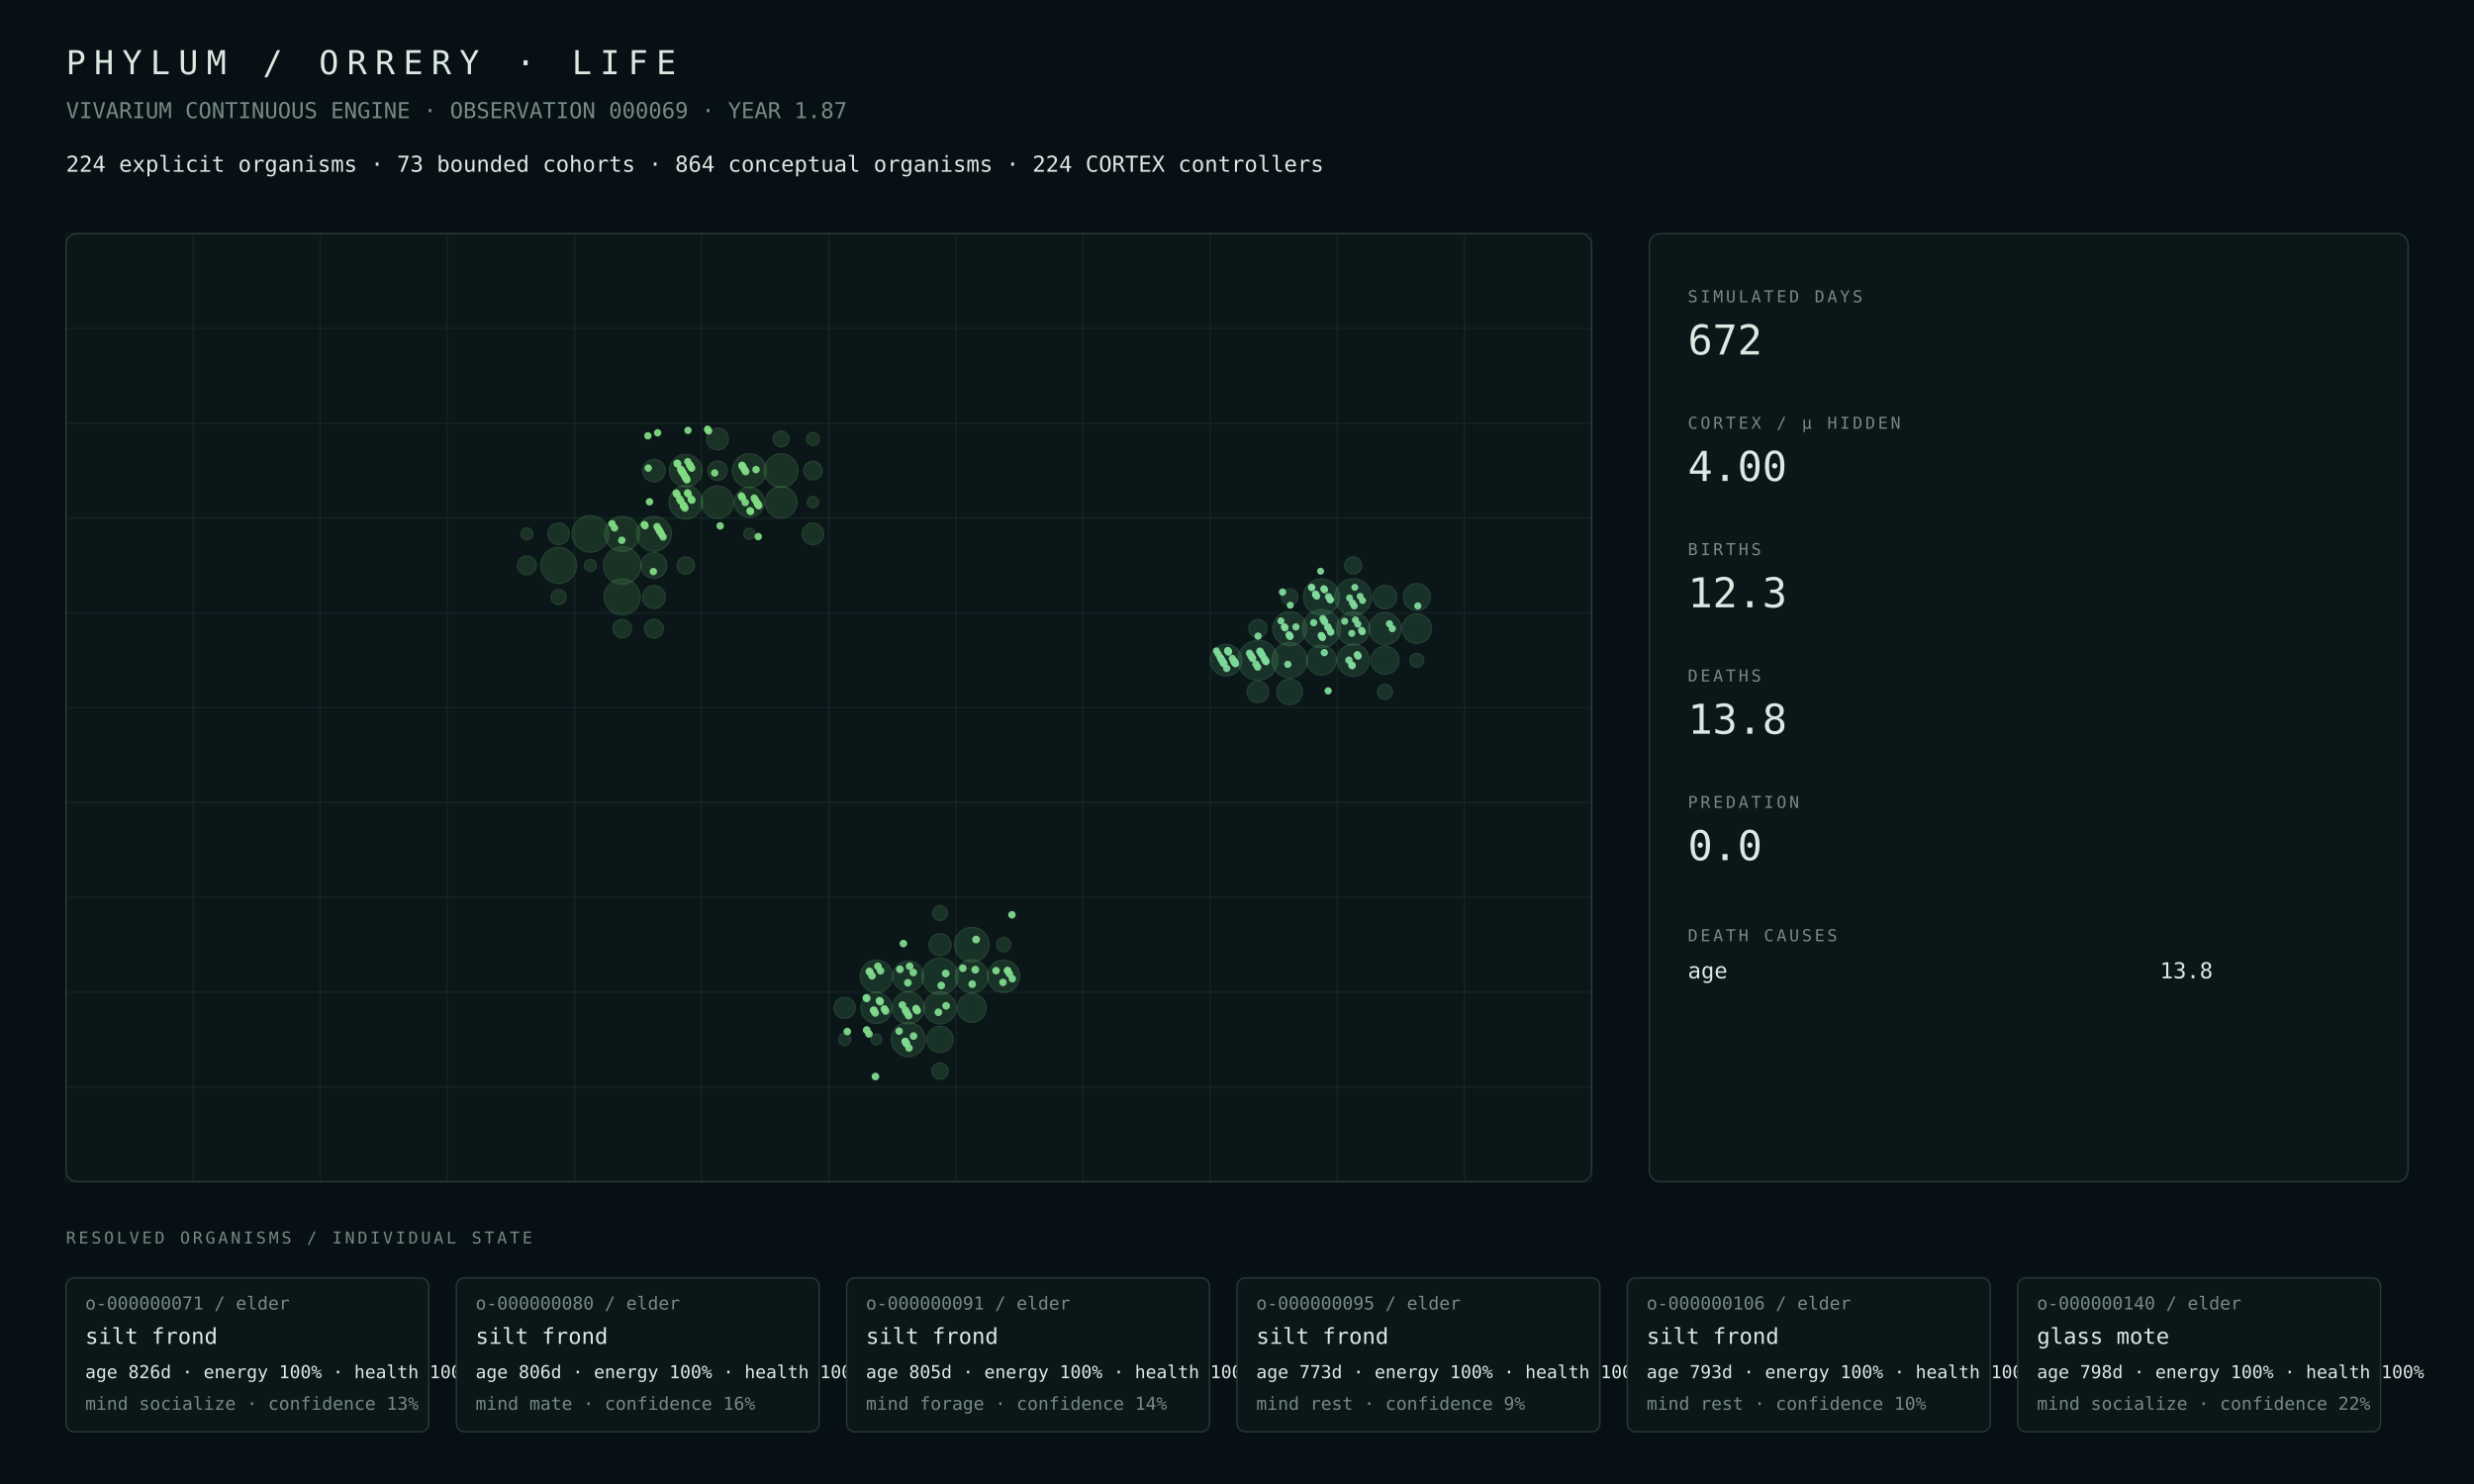
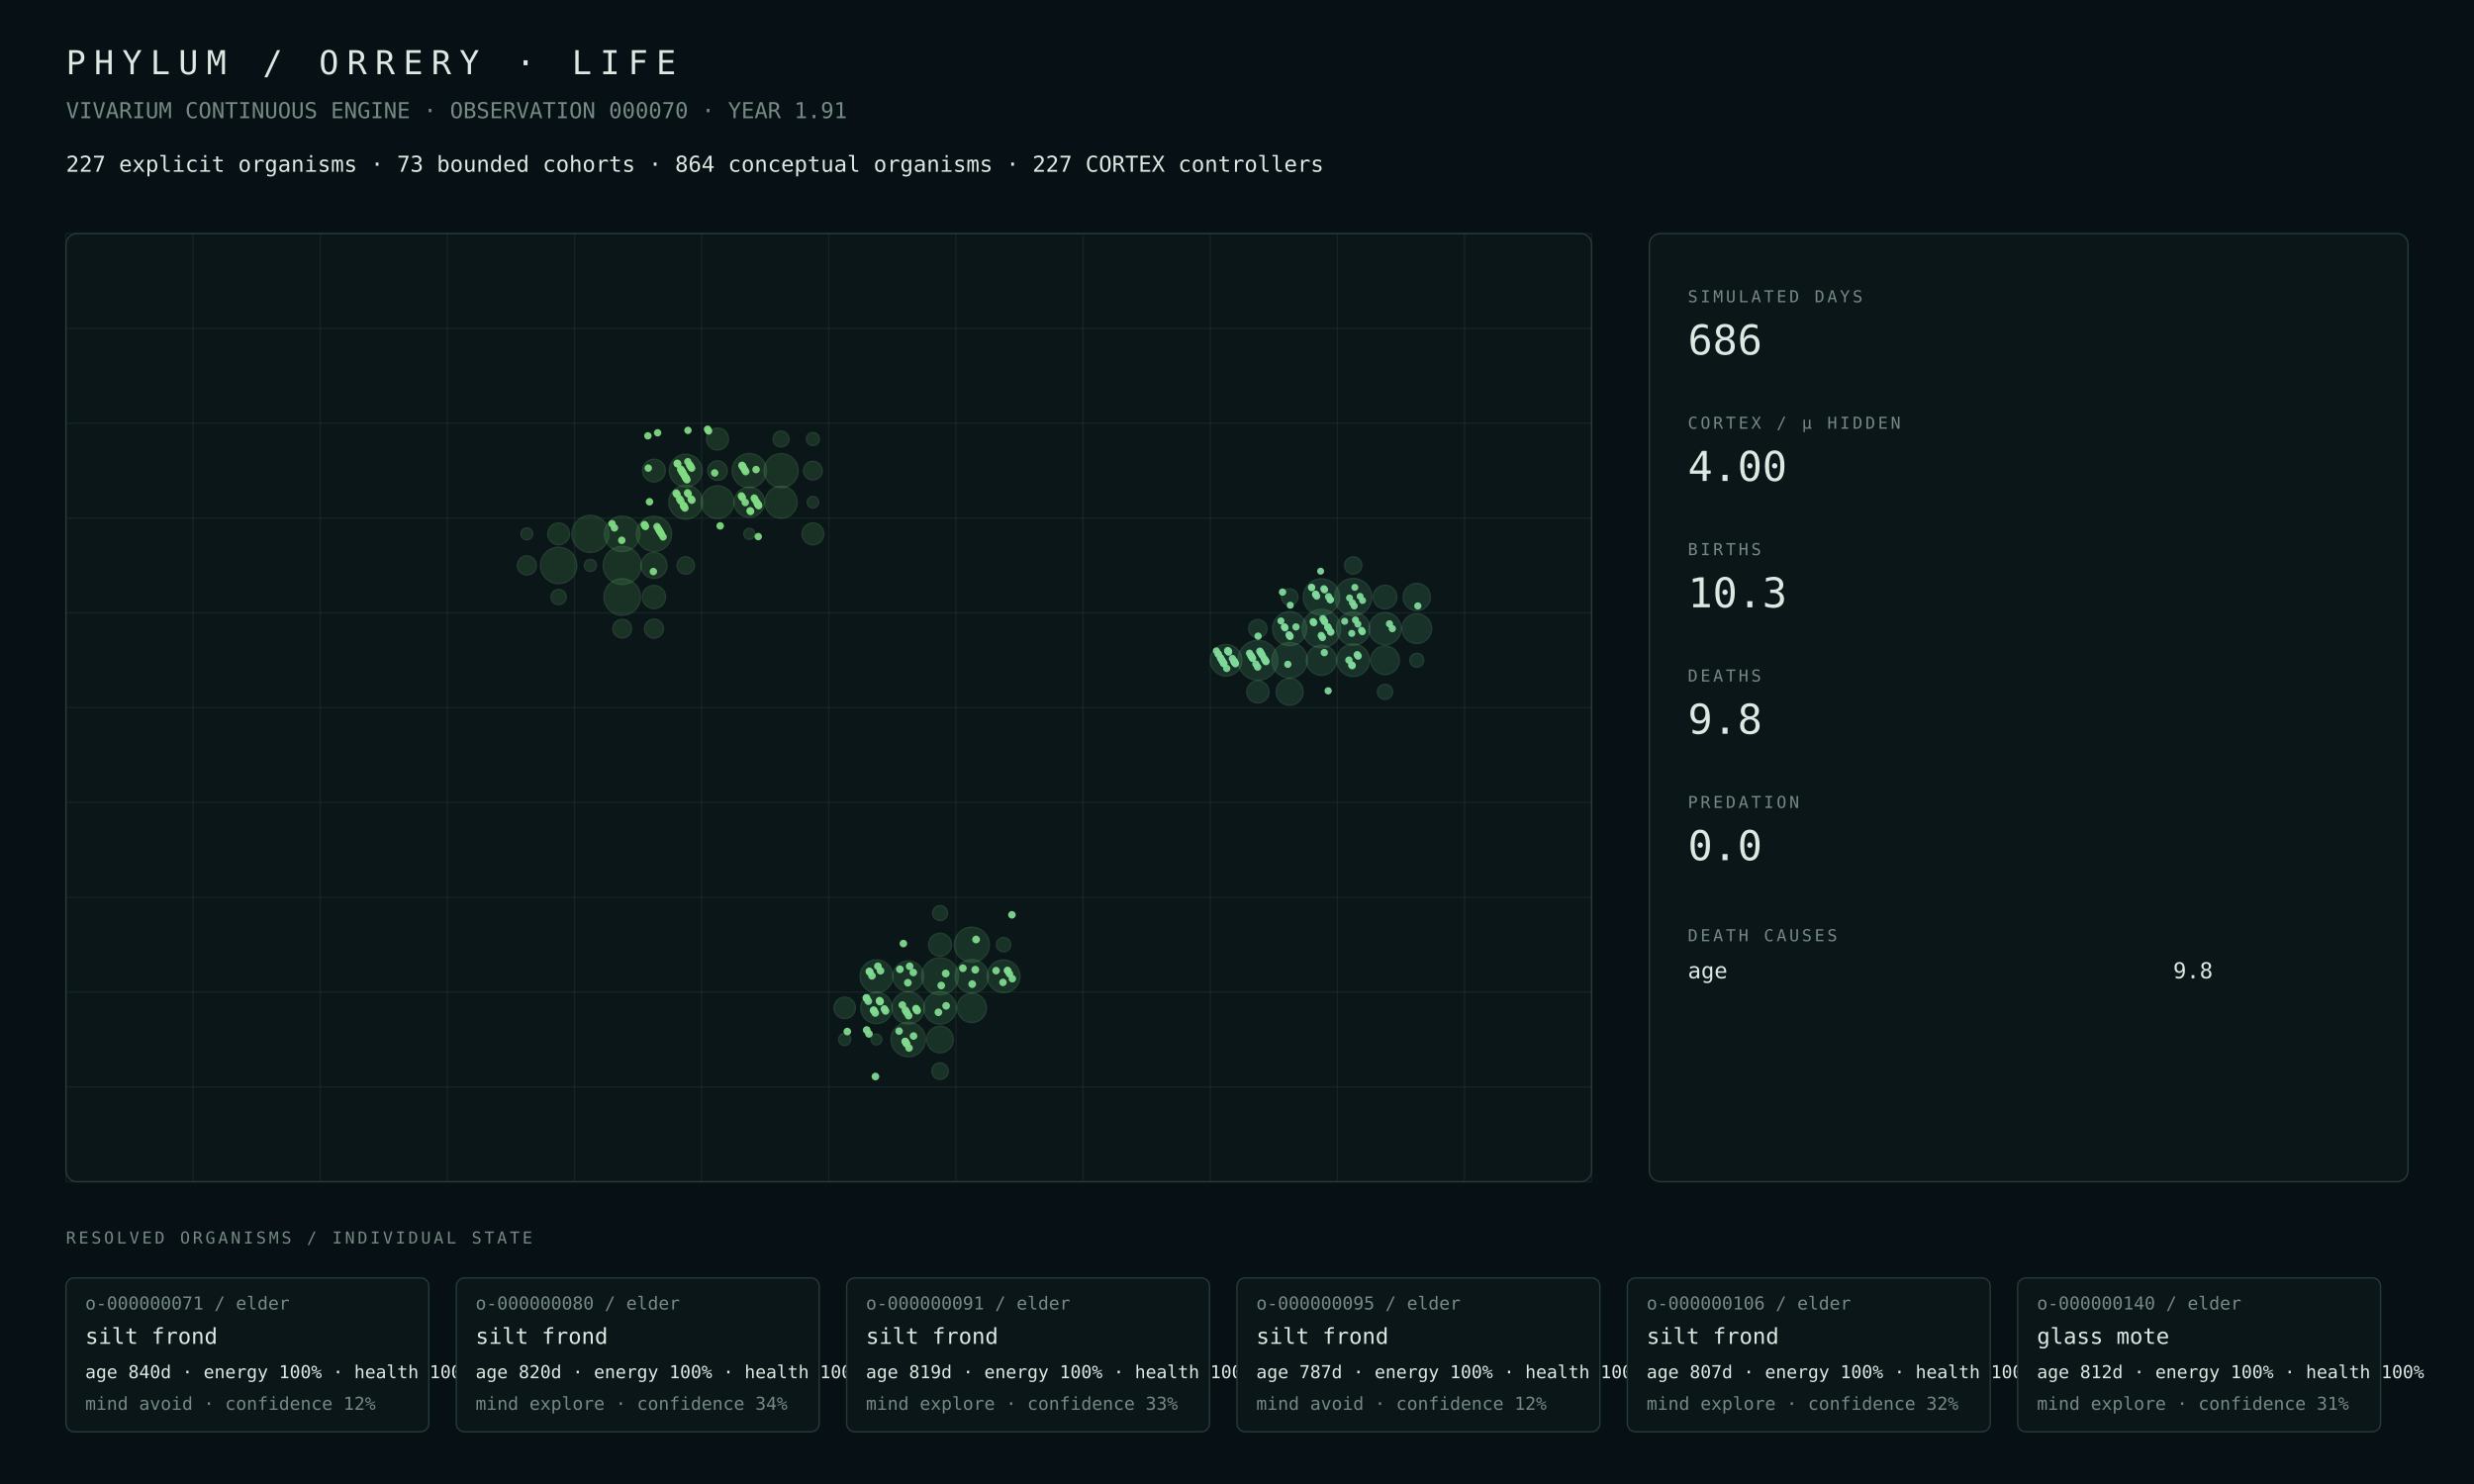
<svg xmlns="http://www.w3.org/2000/svg" width="1800" height="1080" viewBox="0 0 1800 1080">
  <rect width="100%" height="100%" fill="#071014" />
  <style>text{font-family:ui-monospace,SFMono-Regular,Menlo,Consolas,monospace;fill:#dce8e2}.muted{fill:#748a82}.tiny{font-size:13px}.small{font-size:16px}.label{font-size:12px;letter-spacing:2px}.metric{font-size:30px}.title{font-size:24px;letter-spacing:6px}.panel{fill:#0b1619;stroke:#263b38;stroke-width:1}.line{stroke:#263b38;stroke-width:1}</style>
  <text x="48" y="54" class="title">PHYLUM / ORRERY · LIFE</text>
-   <text x="48" y="86" class="muted small">VIVARIUM CONTINUOUS ENGINE · OBSERVATION 000069 · YEAR 1.87</text>
-   <text x="48" y="125" class="small">224 explicit organisms · 73 bounded cohorts · 864 conceptual organisms · 224 CORTEX controllers</text>
+   <text x="48" y="86" class="muted small">VIVARIUM CONTINUOUS ENGINE · OBSERVATION 000070 · YEAR 1.91</text>
+   <text x="48" y="125" class="small">227 explicit organisms · 73 bounded cohorts · 864 conceptual organisms · 227 CORTEX controllers</text>
  <rect x="48" y="170" width="1110" height="690" rx="8" class="panel" />
  <line x1="48.0" y1="170" x2="48.0" y2="860" class="line" opacity=".35" />
  <line x1="140.5" y1="170" x2="140.5" y2="860" class="line" opacity=".35" />
  <line x1="233.0" y1="170" x2="233.0" y2="860" class="line" opacity=".35" />
  <line x1="325.5" y1="170" x2="325.5" y2="860" class="line" opacity=".35" />
  <line x1="418.0" y1="170" x2="418.0" y2="860" class="line" opacity=".35" />
  <line x1="510.5" y1="170" x2="510.5" y2="860" class="line" opacity=".35" />
  <line x1="603.0" y1="170" x2="603.0" y2="860" class="line" opacity=".35" />
  <line x1="695.5" y1="170" x2="695.5" y2="860" class="line" opacity=".35" />
  <line x1="788.0" y1="170" x2="788.0" y2="860" class="line" opacity=".35" />
  <line x1="880.5" y1="170" x2="880.5" y2="860" class="line" opacity=".35" />
  <line x1="973.0" y1="170" x2="973.0" y2="860" class="line" opacity=".35" />
  <line x1="1065.5" y1="170" x2="1065.5" y2="860" class="line" opacity=".35" />
  <line x1="1158.0" y1="170" x2="1158.0" y2="860" class="line" opacity=".35" />
  <line x1="48" y1="170.0" x2="1158" y2="170.0" class="line" opacity=".35" />
  <line x1="48" y1="239.0" x2="1158" y2="239.0" class="line" opacity=".35" />
  <line x1="48" y1="308.0" x2="1158" y2="308.0" class="line" opacity=".35" />
  <line x1="48" y1="377.0" x2="1158" y2="377.0" class="line" opacity=".35" />
  <line x1="48" y1="446.0" x2="1158" y2="446.0" class="line" opacity=".35" />
  <line x1="48" y1="515.0" x2="1158" y2="515.0" class="line" opacity=".35" />
  <line x1="48" y1="584.0" x2="1158" y2="584.0" class="line" opacity=".35" />
  <line x1="48" y1="653.0" x2="1158" y2="653.0" class="line" opacity=".35" />
  <line x1="48" y1="722.0" x2="1158" y2="722.0" class="line" opacity=".35" />
  <line x1="48" y1="791.0" x2="1158" y2="791.0" class="line" opacity=".35" />
  <line x1="48" y1="860.0" x2="1158" y2="860.0" class="line" opacity=".35" />
-   <circle cx="452.69" cy="411.50" r="13.64" fill="#4a964d" opacity=".22" stroke="#75c778" stroke-width="1" />
-   <circle cx="429.56" cy="388.50" r="13.29" fill="#4a964d" opacity=".22" stroke="#75c778" stroke-width="1" />
-   <circle cx="452.69" cy="434.50" r="13.09" fill="#4a964d" opacity=".22" stroke="#75c778" stroke-width="1" />
-   <circle cx="406.44" cy="411.50" r="13.04" fill="#4a964d" opacity=".22" stroke="#75c778" stroke-width="1" />
-   <circle cx="452.69" cy="388.50" r="12.72" fill="#4a964d" opacity=".22" stroke="#75c778" stroke-width="1" />
-   <circle cx="475.81" cy="388.50" r="12.65" fill="#4a964d" opacity=".22" stroke="#75c778" stroke-width="1" />
-   <circle cx="545.19" cy="342.50" r="12.32" fill="#4a964d" opacity=".22" stroke="#75c778" stroke-width="1" />
-   <circle cx="568.31" cy="342.50" r="12.24" fill="#4a964d" opacity=".22" stroke="#75c778" stroke-width="1" />
-   <circle cx="498.94" cy="365.50" r="12.16" fill="#4a964d" opacity=".22" stroke="#75c778" stroke-width="1" />
-   <circle cx="498.94" cy="342.50" r="11.78" fill="#4a964d" opacity=".22" stroke="#75c778" stroke-width="1" />
-   <circle cx="522.06" cy="365.50" r="11.77" fill="#4a964d" opacity=".22" stroke="#75c778" stroke-width="1" />
-   <circle cx="568.31" cy="365.50" r="11.51" fill="#4a964d" opacity=".22" stroke="#75c778" stroke-width="1" />
-   <circle cx="545.19" cy="365.50" r="10.91" fill="#4a964d" opacity=".22" stroke="#75c778" stroke-width="1" />
-   <circle cx="475.81" cy="411.50" r="9.33" fill="#4a964d" opacity=".22" stroke="#75c778" stroke-width="1" />
-   <circle cx="475.81" cy="434.50" r="8.33" fill="#4a964d" opacity=".22" stroke="#75c778" stroke-width="1" />
-   <circle cx="475.81" cy="342.50" r="8.16" fill="#4a964d" opacity=".22" stroke="#75c778" stroke-width="1" />
-   <circle cx="522.06" cy="319.50" r="7.91" fill="#4a964d" opacity=".22" stroke="#75c778" stroke-width="1" />
-   <circle cx="591.44" cy="388.50" r="7.85" fill="#4a964d" opacity=".22" stroke="#75c778" stroke-width="1" />
-   <circle cx="406.44" cy="388.50" r="7.81" fill="#4a964d" opacity=".22" stroke="#75c778" stroke-width="1" />
-   <circle cx="522.06" cy="342.50" r="7.05" fill="#4a964d" opacity=".22" stroke="#75c778" stroke-width="1" />
-   <circle cx="383.31" cy="411.50" r="6.86" fill="#4a964d" opacity=".22" stroke="#75c778" stroke-width="1" />
-   <circle cx="475.81" cy="457.50" r="6.81" fill="#4a964d" opacity=".22" stroke="#75c778" stroke-width="1" />
-   <circle cx="591.44" cy="342.50" r="6.73" fill="#4a964d" opacity=".22" stroke="#75c778" stroke-width="1" />
-   <circle cx="452.69" cy="457.50" r="6.73" fill="#4a964d" opacity=".22" stroke="#75c778" stroke-width="1" />
-   <circle cx="498.94" cy="411.50" r="6.26" fill="#4a964d" opacity=".22" stroke="#75c778" stroke-width="1" />
-   <circle cx="568.31" cy="319.50" r="5.72" fill="#4a964d" opacity=".22" stroke="#75c778" stroke-width="1" />
-   <circle cx="406.44" cy="434.50" r="5.46" fill="#4a964d" opacity=".22" stroke="#75c778" stroke-width="1" />
-   <circle cx="591.44" cy="319.50" r="4.69" fill="#4a964d" opacity=".22" stroke="#75c778" stroke-width="1" />
-   <circle cx="429.56" cy="411.50" r="4.32" fill="#4a964d" opacity=".22" stroke="#75c778" stroke-width="1" />
-   <circle cx="383.31" cy="388.50" r="4.27" fill="#4a964d" opacity=".22" stroke="#75c778" stroke-width="1" />
-   <circle cx="591.44" cy="365.50" r="4.13" fill="#4a964d" opacity=".22" stroke="#75c778" stroke-width="1" />
-   <circle cx="545.19" cy="388.50" r="3.99" fill="#4a964d" opacity=".22" stroke="#75c778" stroke-width="1" />
-   <circle cx="683.94" cy="710.50" r="13.25" fill="#4a9657" opacity=".22" stroke="#75c783" stroke-width="1" />
-   <circle cx="707.06" cy="687.50" r="12.57" fill="#4a9657" opacity=".22" stroke="#75c783" stroke-width="1" />
-   <circle cx="660.81" cy="756.50" r="12.38" fill="#4a9657" opacity=".22" stroke="#75c783" stroke-width="1" />
-   <circle cx="707.06" cy="710.50" r="11.97" fill="#4a9657" opacity=".22" stroke="#75c783" stroke-width="1" />
-   <circle cx="637.69" cy="710.50" r="11.77" fill="#4a9657" opacity=".22" stroke="#75c783" stroke-width="1" />
-   <circle cx="730.19" cy="710.50" r="11.74" fill="#4a9657" opacity=".22" stroke="#75c783" stroke-width="1" />
-   <circle cx="683.94" cy="733.50" r="11.67" fill="#4a9657" opacity=".22" stroke="#75c783" stroke-width="1" />
-   <circle cx="660.81" cy="733.50" r="11.61" fill="#4a9657" opacity=".22" stroke="#75c783" stroke-width="1" />
-   <circle cx="637.69" cy="733.50" r="11.30" fill="#4a9657" opacity=".22" stroke="#75c783" stroke-width="1" />
-   <circle cx="660.81" cy="710.50" r="11.20" fill="#4a9657" opacity=".22" stroke="#75c783" stroke-width="1" />
-   <circle cx="707.06" cy="733.50" r="10.50" fill="#4a9657" opacity=".22" stroke="#75c783" stroke-width="1" />
-   <circle cx="683.94" cy="756.50" r="9.55" fill="#4a9657" opacity=".22" stroke="#75c783" stroke-width="1" />
-   <circle cx="683.94" cy="687.50" r="8.01" fill="#4a9657" opacity=".22" stroke="#75c783" stroke-width="1" />
-   <circle cx="614.56" cy="733.50" r="7.71" fill="#4a9657" opacity=".22" stroke="#75c783" stroke-width="1" />
-   <circle cx="683.94" cy="779.50" r="5.94" fill="#4a9657" opacity=".22" stroke="#75c783" stroke-width="1" />
-   <circle cx="683.94" cy="664.50" r="5.36" fill="#4a9657" opacity=".22" stroke="#75c783" stroke-width="1" />
-   <circle cx="730.19" cy="687.50" r="5.16" fill="#4a9657" opacity=".22" stroke="#75c783" stroke-width="1" />
-   <circle cx="614.56" cy="756.50" r="4.38" fill="#4a9657" opacity=".22" stroke="#75c783" stroke-width="1" />
-   <circle cx="637.69" cy="756.50" r="3.90" fill="#4a9657" opacity=".22" stroke="#75c783" stroke-width="1" />
+   <circle cx="452.69" cy="411.50" r="13.82" fill="#4a964d" opacity=".22" stroke="#75c778" stroke-width="1" />
+   <circle cx="429.56" cy="388.50" r="13.46" fill="#4a964d" opacity=".22" stroke="#75c778" stroke-width="1" />
+   <circle cx="452.69" cy="434.50" r="13.28" fill="#4a964d" opacity=".22" stroke="#75c778" stroke-width="1" />
+   <circle cx="406.44" cy="411.50" r="13.22" fill="#4a964d" opacity=".22" stroke="#75c778" stroke-width="1" />
+   <circle cx="452.69" cy="388.50" r="12.88" fill="#4a964d" opacity=".22" stroke="#75c778" stroke-width="1" />
+   <circle cx="475.81" cy="388.50" r="12.80" fill="#4a964d" opacity=".22" stroke="#75c778" stroke-width="1" />
+   <circle cx="545.19" cy="342.50" r="12.46" fill="#4a964d" opacity=".22" stroke="#75c778" stroke-width="1" />
+   <circle cx="568.31" cy="342.50" r="12.39" fill="#4a964d" opacity=".22" stroke="#75c778" stroke-width="1" />
+   <circle cx="498.94" cy="365.50" r="12.29" fill="#4a964d" opacity=".22" stroke="#75c778" stroke-width="1" />
+   <circle cx="498.94" cy="342.50" r="11.92" fill="#4a964d" opacity=".22" stroke="#75c778" stroke-width="1" />
+   <circle cx="522.06" cy="365.50" r="11.89" fill="#4a964d" opacity=".22" stroke="#75c778" stroke-width="1" />
+   <circle cx="568.31" cy="365.50" r="11.65" fill="#4a964d" opacity=".22" stroke="#75c778" stroke-width="1" />
+   <circle cx="545.19" cy="365.50" r="11.03" fill="#4a964d" opacity=".22" stroke="#75c778" stroke-width="1" />
+   <circle cx="475.81" cy="411.50" r="9.45" fill="#4a964d" opacity=".22" stroke="#75c778" stroke-width="1" />
+   <circle cx="475.81" cy="434.50" r="8.44" fill="#4a964d" opacity=".22" stroke="#75c778" stroke-width="1" />
+   <circle cx="475.81" cy="342.50" r="8.24" fill="#4a964d" opacity=".22" stroke="#75c778" stroke-width="1" />
+   <circle cx="522.06" cy="319.50" r="8.00" fill="#4a964d" opacity=".22" stroke="#75c778" stroke-width="1" />
+   <circle cx="591.44" cy="388.50" r="7.95" fill="#4a964d" opacity=".22" stroke="#75c778" stroke-width="1" />
+   <circle cx="406.44" cy="388.50" r="7.91" fill="#4a964d" opacity=".22" stroke="#75c778" stroke-width="1" />
+   <circle cx="522.06" cy="342.50" r="7.12" fill="#4a964d" opacity=".22" stroke="#75c778" stroke-width="1" />
+   <circle cx="383.31" cy="411.50" r="6.94" fill="#4a964d" opacity=".22" stroke="#75c778" stroke-width="1" />
+   <circle cx="475.81" cy="457.50" r="6.90" fill="#4a964d" opacity=".22" stroke="#75c778" stroke-width="1" />
+   <circle cx="452.69" cy="457.50" r="6.81" fill="#4a964d" opacity=".22" stroke="#75c778" stroke-width="1" />
+   <circle cx="591.44" cy="342.50" r="6.80" fill="#4a964d" opacity=".22" stroke="#75c778" stroke-width="1" />
+   <circle cx="498.94" cy="411.50" r="6.32" fill="#4a964d" opacity=".22" stroke="#75c778" stroke-width="1" />
+   <circle cx="568.31" cy="319.50" r="5.78" fill="#4a964d" opacity=".22" stroke="#75c778" stroke-width="1" />
+   <circle cx="406.44" cy="434.50" r="5.52" fill="#4a964d" opacity=".22" stroke="#75c778" stroke-width="1" />
+   <circle cx="591.44" cy="319.50" r="4.72" fill="#4a964d" opacity=".22" stroke="#75c778" stroke-width="1" />
+   <circle cx="429.56" cy="411.50" r="4.36" fill="#4a964d" opacity=".22" stroke="#75c778" stroke-width="1" />
+   <circle cx="383.31" cy="388.50" r="4.30" fill="#4a964d" opacity=".22" stroke="#75c778" stroke-width="1" />
+   <circle cx="591.44" cy="365.50" r="4.15" fill="#4a964d" opacity=".22" stroke="#75c778" stroke-width="1" />
+   <circle cx="545.19" cy="388.50" r="4.01" fill="#4a964d" opacity=".22" stroke="#75c778" stroke-width="1" />
+   <circle cx="683.94" cy="710.50" r="13.42" fill="#4a9657" opacity=".22" stroke="#75c783" stroke-width="1" />
+   <circle cx="707.06" cy="687.50" r="12.73" fill="#4a9657" opacity=".22" stroke="#75c783" stroke-width="1" />
+   <circle cx="660.81" cy="756.50" r="12.53" fill="#4a9657" opacity=".22" stroke="#75c783" stroke-width="1" />
+   <circle cx="707.06" cy="710.50" r="12.13" fill="#4a9657" opacity=".22" stroke="#75c783" stroke-width="1" />
+   <circle cx="637.69" cy="710.50" r="11.90" fill="#4a9657" opacity=".22" stroke="#75c783" stroke-width="1" />
+   <circle cx="730.19" cy="710.50" r="11.88" fill="#4a9657" opacity=".22" stroke="#75c783" stroke-width="1" />
+   <circle cx="683.94" cy="733.50" r="11.81" fill="#4a9657" opacity=".22" stroke="#75c783" stroke-width="1" />
+   <circle cx="660.81" cy="733.50" r="11.74" fill="#4a9657" opacity=".22" stroke="#75c783" stroke-width="1" />
+   <circle cx="637.69" cy="733.50" r="11.43" fill="#4a9657" opacity=".22" stroke="#75c783" stroke-width="1" />
+   <circle cx="660.81" cy="710.50" r="11.16" fill="#4a9657" opacity=".22" stroke="#75c783" stroke-width="1" />
+   <circle cx="707.06" cy="733.50" r="10.63" fill="#4a9657" opacity=".22" stroke="#75c783" stroke-width="1" />
+   <circle cx="683.94" cy="756.50" r="9.66" fill="#4a9657" opacity=".22" stroke="#75c783" stroke-width="1" />
+   <circle cx="683.94" cy="687.50" r="8.34" fill="#4a9657" opacity=".22" stroke="#75c783" stroke-width="1" />
+   <circle cx="614.56" cy="733.50" r="7.79" fill="#4a9657" opacity=".22" stroke="#75c783" stroke-width="1" />
+   <circle cx="683.94" cy="779.50" r="6.00" fill="#4a9657" opacity=".22" stroke="#75c783" stroke-width="1" />
+   <circle cx="683.94" cy="664.50" r="5.41" fill="#4a9657" opacity=".22" stroke="#75c783" stroke-width="1" />
+   <circle cx="730.19" cy="687.50" r="5.21" fill="#4a9657" opacity=".22" stroke="#75c783" stroke-width="1" />
+   <circle cx="614.56" cy="756.50" r="4.41" fill="#4a9657" opacity=".22" stroke="#75c783" stroke-width="1" />
+   <circle cx="637.69" cy="756.50" r="3.92" fill="#4a9657" opacity=".22" stroke="#75c783" stroke-width="1" />
  <circle cx="915.19" cy="480.50" r="14.50" fill="#4a9661" opacity=".22" stroke="#75c78e" stroke-width="1" />
-   <circle cx="961.44" cy="457.50" r="13.82" fill="#4a9661" opacity=".22" stroke="#75c78e" stroke-width="1" />
-   <circle cx="984.56" cy="434.50" r="13.34" fill="#4a9661" opacity=".22" stroke="#75c78e" stroke-width="1" />
-   <circle cx="961.44" cy="434.50" r="13.08" fill="#4a9661" opacity=".22" stroke="#75c78e" stroke-width="1" />
-   <circle cx="938.31" cy="480.50" r="12.82" fill="#4a9661" opacity=".22" stroke="#75c78e" stroke-width="1" />
-   <circle cx="938.31" cy="457.50" r="12.25" fill="#4a9661" opacity=".22" stroke="#75c78e" stroke-width="1" />
-   <circle cx="984.56" cy="457.50" r="11.99" fill="#4a9661" opacity=".22" stroke="#75c78e" stroke-width="1" />
-   <circle cx="984.56" cy="480.50" r="11.70" fill="#4a9661" opacity=".22" stroke="#75c78e" stroke-width="1" />
-   <circle cx="1007.69" cy="457.50" r="11.69" fill="#4a9661" opacity=".22" stroke="#75c78e" stroke-width="1" />
+   <circle cx="961.44" cy="457.50" r="13.98" fill="#4a9661" opacity=".22" stroke="#75c78e" stroke-width="1" />
+   <circle cx="984.56" cy="434.50" r="13.48" fill="#4a9661" opacity=".22" stroke="#75c78e" stroke-width="1" />
+   <circle cx="961.44" cy="434.50" r="13.22" fill="#4a9661" opacity=".22" stroke="#75c78e" stroke-width="1" />
+   <circle cx="938.31" cy="480.50" r="12.86" fill="#4a9661" opacity=".22" stroke="#75c78e" stroke-width="1" />
+   <circle cx="938.31" cy="457.50" r="12.38" fill="#4a9661" opacity=".22" stroke="#75c78e" stroke-width="1" />
+   <circle cx="984.56" cy="457.50" r="12.11" fill="#4a9661" opacity=".22" stroke="#75c78e" stroke-width="1" />
+   <circle cx="984.56" cy="480.50" r="11.82" fill="#4a9661" opacity=".22" stroke="#75c78e" stroke-width="1" />
+   <circle cx="1007.69" cy="457.50" r="11.71" fill="#4a9661" opacity=".22" stroke="#75c78e" stroke-width="1" />
  <circle cx="892.06" cy="480.50" r="11.45" fill="#4a9661" opacity=".22" stroke="#75c78e" stroke-width="1" />
-   <circle cx="961.44" cy="480.50" r="10.82" fill="#4a9661" opacity=".22" stroke="#75c78e" stroke-width="1" />
-   <circle cx="1030.81" cy="457.50" r="10.69" fill="#4a9661" opacity=".22" stroke="#75c78e" stroke-width="1" />
-   <circle cx="1007.69" cy="480.50" r="10.20" fill="#4a9661" opacity=".22" stroke="#75c78e" stroke-width="1" />
-   <circle cx="1030.81" cy="434.50" r="9.83" fill="#4a9661" opacity=".22" stroke="#75c78e" stroke-width="1" />
-   <circle cx="938.31" cy="503.50" r="9.32" fill="#4a9661" opacity=".22" stroke="#75c78e" stroke-width="1" />
-   <circle cx="1007.69" cy="434.50" r="8.54" fill="#4a9661" opacity=".22" stroke="#75c78e" stroke-width="1" />
-   <circle cx="915.19" cy="503.50" r="7.85" fill="#4a9661" opacity=".22" stroke="#75c78e" stroke-width="1" />
-   <circle cx="915.19" cy="457.50" r="6.59" fill="#4a9661" opacity=".22" stroke="#75c78e" stroke-width="1" />
-   <circle cx="984.56" cy="411.50" r="6.22" fill="#4a9661" opacity=".22" stroke="#75c78e" stroke-width="1" />
-   <circle cx="938.31" cy="434.50" r="5.96" fill="#4a9661" opacity=".22" stroke="#75c78e" stroke-width="1" />
-   <circle cx="1007.69" cy="503.50" r="5.47" fill="#4a9661" opacity=".22" stroke="#75c78e" stroke-width="1" />
-   <circle cx="1030.81" cy="480.50" r="5.03" fill="#4a9661" opacity=".22" stroke="#75c78e" stroke-width="1" />
+   <circle cx="961.44" cy="480.50" r="10.93" fill="#4a9661" opacity=".22" stroke="#75c78e" stroke-width="1" />
+   <circle cx="1030.81" cy="457.50" r="10.80" fill="#4a9661" opacity=".22" stroke="#75c78e" stroke-width="1" />
+   <circle cx="1007.69" cy="480.50" r="10.40" fill="#4a9661" opacity=".22" stroke="#75c78e" stroke-width="1" />
+   <circle cx="1030.81" cy="434.50" r="9.92" fill="#4a9661" opacity=".22" stroke="#75c78e" stroke-width="1" />
+   <circle cx="938.31" cy="503.50" r="9.79" fill="#4a9661" opacity=".22" stroke="#75c78e" stroke-width="1" />
+   <circle cx="1007.69" cy="434.50" r="8.61" fill="#4a9661" opacity=".22" stroke="#75c78e" stroke-width="1" />
+   <circle cx="915.19" cy="503.50" r="8.07" fill="#4a9661" opacity=".22" stroke="#75c78e" stroke-width="1" />
+   <circle cx="915.19" cy="457.50" r="6.65" fill="#4a9661" opacity=".22" stroke="#75c78e" stroke-width="1" />
+   <circle cx="984.56" cy="411.50" r="6.26" fill="#4a9661" opacity=".22" stroke="#75c78e" stroke-width="1" />
+   <circle cx="938.31" cy="434.50" r="6.01" fill="#4a9661" opacity=".22" stroke="#75c78e" stroke-width="1" />
+   <circle cx="1007.69" cy="503.50" r="5.51" fill="#4a9661" opacity=".22" stroke="#75c78e" stroke-width="1" />
+   <circle cx="1030.81" cy="480.50" r="5.06" fill="#4a9661" opacity=".22" stroke="#75c78e" stroke-width="1" />
  <circle cx="710.16" cy="683.73" r="2.82" fill="#81da8f" opacity=".94" />
  <circle cx="688.36" cy="731.99" r="2.80" fill="#81da8f" opacity=".94" />
  <circle cx="736.24" cy="665.76" r="2.76" fill="#81da8f" opacity=".94" />
  <circle cx="644.33" cy="735.76" r="2.76" fill="#81da8f" opacity=".94" />
  <circle cx="654.74" cy="705.40" r="2.80" fill="#81da8f" opacity=".94" />
  <circle cx="983.52" cy="483.95" r="2.68" fill="#81da9b" opacity=".94" />
-   <circle cx="961.72" cy="463.21" r="2.65" fill="#81da9b" opacity=".94" />
  <circle cx="896.64" cy="479.24" r="2.69" fill="#81da9b" opacity=".94" />
  <circle cx="966.60" cy="434.25" r="2.66" fill="#81da9b" opacity=".94" />
  <circle cx="1013.00" cy="457.50" r="2.64" fill="#81da9b" opacity=".94" />
  <circle cx="920.94" cy="481.25" r="2.61" fill="#81da9b" opacity=".94" />
  <circle cx="990.61" cy="458.76" r="2.60" fill="#81da9b" opacity=".94" />
  <circle cx="667.31" cy="735.51" r="2.79" fill="#81da8f" opacity=".94" />
  <circle cx="968.23" cy="460.01" r="2.64" fill="#81da9b" opacity=".94" />
  <circle cx="630.58" cy="749.64" r="2.81" fill="#81da8f" opacity=".94" />
  <circle cx="700.55" cy="704.65" r="2.79" fill="#81da8f" opacity=".94" />
  <circle cx="931.95" cy="451.90" r="2.58" fill="#81da9b" opacity=".94" />
  <circle cx="978.34" cy="452.15" r="2.58" fill="#81da9b" opacity=".94" />
  <circle cx="909.12" cy="475.40" r="2.66" fill="#81da9b" opacity=".94" />
  <circle cx="886.29" cy="475.91" r="2.61" fill="#81da9b" opacity=".94" />
  <circle cx="955.81" cy="453.16" r="2.65" fill="#81da9b" opacity=".94" />
  <circle cx="632.21" cy="752.41" r="2.79" fill="#81da8f" opacity=".94" />
  <circle cx="632.50" cy="706.91" r="2.78" fill="#81da8f" opacity=".94" />
  <circle cx="910.15" cy="477.16" r="2.68" fill="#81da9b" opacity=".94" />
  <circle cx="887.77" cy="478.42" r="2.62" fill="#81da9b" opacity=".94" />
  <circle cx="888.06" cy="478.92" r="2.58" fill="#81da9b" opacity=".94" />
  <circle cx="934.46" cy="456.17" r="2.64" fill="#81da9b" opacity=".94" />
  <circle cx="657.26" cy="686.68" r="2.75" fill="#81da8f" opacity=".94" />
  <circle cx="934.90" cy="456.93" r="2.63" fill="#81da9b" opacity=".94" />
  <circle cx="634.43" cy="710.18" r="2.78" fill="#81da8f" opacity=".94" />
  <circle cx="981.89" cy="435.18" r="2.57" fill="#81da9b" opacity=".94" />
  <circle cx="889.54" cy="481.44" r="2.69" fill="#81da9b" opacity=".94" />
  <circle cx="658.73" cy="735.19" r="2.77" fill="#81da8f" opacity=".94" />
  <circle cx="890.43" cy="482.94" r="2.69" fill="#81da9b" opacity=".94" />
  <circle cx="659.47" cy="759.45" r="2.76" fill="#81da8f" opacity=".94" />
  <circle cx="682.75" cy="736.70" r="2.79" fill="#81da8f" opacity=".94" />
  <circle cx="636.94" cy="783.45" r="2.79" fill="#81da8f" opacity=".94" />
  <circle cx="960.84" cy="415.70" r="2.56" fill="#81da9b" opacity=".94" />
  <circle cx="937.86" cy="461.96" r="2.64" fill="#81da9b" opacity=".94" />
  <circle cx="660.51" cy="715.21" r="2.78" fill="#81da8f" opacity=".94" />
  <circle cx="915.03" cy="485.46" r="2.68" fill="#81da9b" opacity=".94" />
  <circle cx="938.60" cy="463.21" r="2.64" fill="#81da9b" opacity=".94" />
  <circle cx="938.75" cy="440.46" r="2.59" fill="#81da9b" opacity=".94" />
  <circle cx="1031.54" cy="440.97" r="2.63" fill="#81da9b" opacity=".94" />
  <circle cx="684.81" cy="717.22" r="2.80" fill="#81da8f" opacity=".94" />
  <circle cx="661.84" cy="703.21" r="2.78" fill="#81da8f" opacity=".94" />
  <circle cx="985.74" cy="427.46" r="2.55" fill="#81da9b" opacity=".94" />
  <circle cx="916.66" cy="473.96" r="2.74" fill="#81da9b" opacity=".94" />
  <circle cx="893.68" cy="474.21" r="2.68" fill="#81da9b" opacity=".94" />
  <circle cx="893.83" cy="474.47" r="2.68" fill="#81da9b" opacity=".94" />
  <circle cx="616.47" cy="750.72" r="2.77" fill="#81da8f" opacity=".94" />
  <circle cx="963.50" cy="474.97" r="2.66" fill="#81da9b" opacity=".94" />
  <circle cx="639.90" cy="728.22" r="2.76" fill="#81da8f" opacity=".94" />
  <circle cx="709.57" cy="705.72" r="2.84" fill="#81da8f" opacity=".94" />
  <circle cx="640.34" cy="728.97" r="2.77" fill="#81da8f" opacity=".94" />
  <circle cx="640.63" cy="706.48" r="2.77" fill="#81da8f" opacity=".94" />
  <circle cx="733.28" cy="706.73" r="2.70" fill="#81da8f" opacity=".94" />
  <circle cx="1010.93" cy="453.98" r="2.62" fill="#81da9b" opacity=".94" />
  <circle cx="918.58" cy="477.23" r="2.61" fill="#81da9b" opacity=".94" />
  <circle cx="988.10" cy="477.48" r="2.68" fill="#81da9b" opacity=".94" />
  <circle cx="664.50" cy="707.73" r="2.76" fill="#81da8f" opacity=".94" />
  <circle cx="664.65" cy="753.99" r="2.76" fill="#81da8f" opacity=".94" />
  <circle cx="688.07" cy="708.49" r="2.83" fill="#81da8f" opacity=".94" />
  <circle cx="734.46" cy="708.74" r="2.70" fill="#81da8f" opacity=".94" />
  <circle cx="966.01" cy="456.24" r="2.62" fill="#81da9b" opacity=".94" />
  <circle cx="966.31" cy="502.75" r="2.65" fill="#81da9b" opacity=".94" />
  <circle cx="920.35" cy="480.25" r="2.66" fill="#81da9b" opacity=".94" />
  <circle cx="966.75" cy="457.50" r="2.64" fill="#81da9b" opacity=".94" />
  <circle cx="666.42" cy="734.00" r="2.75" fill="#81da8f" opacity=".94" />
  <circle cx="897.82" cy="481.25" r="2.62" fill="#81da9b" opacity=".94" />
  <circle cx="921.09" cy="481.50" r="2.67" fill="#80da9b" opacity=".94" />
  <circle cx="551.24" cy="366.76" r="2.69" fill="#81da84" opacity=".94" />
  <circle cx="898.26" cy="482.01" r="2.62" fill="#81da9b" opacity=".94" />
  <circle cx="967.78" cy="436.26" r="2.60" fill="#81da9b" opacity=".94" />
  <circle cx="967.93" cy="436.51" r="2.63" fill="#81da9b" opacity=".94" />
  <circle cx="991.20" cy="459.76" r="2.59" fill="#81da9b" opacity=".94" />
  <circle cx="898.85" cy="483.01" r="2.68" fill="#80da9b" opacity=".94" />
  <circle cx="445.29" cy="381.14" r="2.72" fill="#81da84" opacity=".94" />
  <circle cx="514.81" cy="312.39" r="2.73" fill="#81da84" opacity=".94" />
  <circle cx="884.96" cy="473.64" r="2.55" fill="#81da9b" opacity=".94" />
  <circle cx="468.86" cy="381.89" r="2.68" fill="#81da84" opacity=".94" />
  <circle cx="515.55" cy="313.65" r="2.69" fill="#81da84" opacity=".94" />
  <circle cx="493.02" cy="337.65" r="2.73" fill="#81da84" opacity=".94" />
  <circle cx="539.41" cy="360.91" r="2.71" fill="#81da84" opacity=".94" />
  <circle cx="447.06" cy="384.16" r="2.72" fill="#81da84" opacity=".94" />
  <circle cx="724.71" cy="706.41" r="2.75" fill="#81da8f" opacity=".94" />
  <circle cx="539.86" cy="338.66" r="2.74" fill="#81da84" opacity=".94" />
  <circle cx="933.13" cy="430.91" r="2.67" fill="#81da9b" opacity=".94" />
  <circle cx="540.15" cy="339.16" r="2.75" fill="#81da84" opacity=".94" />
  <circle cx="540.60" cy="339.92" r="2.78" fill="#81da84" opacity=".94" />
  <circle cx="494.49" cy="363.17" r="2.73" fill="#81da84" opacity=".94" />
  <circle cx="957.14" cy="432.42" r="2.65" fill="#81da9b" opacity=".94" />
  <circle cx="471.66" cy="340.67" r="2.70" fill="#81da84" opacity=".94" />
  <circle cx="911.19" cy="478.92" r="2.63" fill="#80da9b" opacity=".94" />
-   <circle cx="911.33" cy="479.17" r="2.62" fill="#7fda9a" opacity=".94" />
+   <circle cx="911.33" cy="479.17" r="2.62" fill="#7fda9b" opacity=".94" />
  <circle cx="495.23" cy="341.42" r="2.69" fill="#81da84" opacity=".94" />
  <circle cx="541.63" cy="341.68" r="2.80" fill="#81da84" opacity=".94" />
  <circle cx="958.03" cy="433.93" r="2.57" fill="#81da9b" opacity=".94" />
  <circle cx="495.68" cy="342.18" r="2.73" fill="#81da84" opacity=".94" />
  <circle cx="981.45" cy="480.43" r="2.69" fill="#81da9b" opacity=".94" />
  <circle cx="496.27" cy="343.18" r="2.69" fill="#81da84" opacity=".94" />
  <circle cx="496.56" cy="343.69" r="2.70" fill="#81da84" opacity=".94" />
  <circle cx="658.59" cy="757.94" r="2.74" fill="#81da8f" opacity=".94" />
  <circle cx="519.98" cy="344.19" r="2.71" fill="#81da84" opacity=".94" />
  <circle cx="635.76" cy="735.44" r="2.78" fill="#81da8f" opacity=".94" />
  <circle cx="497.30" cy="367.94" r="2.75" fill="#81da84" opacity=".94" />
  <circle cx="659.47" cy="759.45" r="2.74" fill="#81da8f" opacity=".94" />
  <circle cx="497.75" cy="368.70" r="2.76" fill="#81da84" opacity=".94" />
  <circle cx="659.77" cy="736.95" r="2.79" fill="#81da8f" opacity=".94" />
  <circle cx="636.79" cy="737.20" r="2.79" fill="#81da8f" opacity=".94" />
  <circle cx="983.96" cy="438.70" r="2.57" fill="#81da9b" opacity=".94" />
  <circle cx="729.73" cy="714.96" r="2.74" fill="#81da8f" opacity=".94" />
  <circle cx="961.28" cy="462.46" r="2.64" fill="#81da9b" opacity=".94" />
  <circle cx="938.30" cy="462.71" r="2.64" fill="#81da9b" opacity=".94" />
  <circle cx="499.08" cy="347.96" r="2.72" fill="#81da84" opacity=".94" />
  <circle cx="661.10" cy="739.21" r="2.75" fill="#81da8f" opacity=".94" />
  <circle cx="499.37" cy="348.46" r="2.72" fill="#81da84" opacity=".94" />
  <circle cx="545.77" cy="371.71" r="2.73" fill="#81da84" opacity=".94" />
  <circle cx="985.29" cy="440.97" r="2.60" fill="#81da9b" opacity=".94" />
  <circle cx="499.81" cy="349.22" r="2.69" fill="#81da84" opacity=".94" />
  <circle cx="962.46" cy="450.21" r="2.64" fill="#81da9b" opacity=".94" />
  <circle cx="500.41" cy="335.96" r="2.67" fill="#81da84" opacity=".94" />
  <circle cx="500.55" cy="313.21" r="2.68" fill="#81da84" opacity=".94" />
  <circle cx="500.70" cy="359.47" r="2.71" fill="#81da84" opacity=".94" />
  <circle cx="963.35" cy="451.72" r="2.65" fill="#81da9b" opacity=".94" />
  <circle cx="478.02" cy="383.22" r="2.70" fill="#81da84" opacity=".94" />
-   <circle cx="917.84" cy="475.97" r="2.69" fill="#7eda9a" opacity=".94" />
+   <circle cx="917.84" cy="475.97" r="2.69" fill="#7fda9a" opacity=".94" />
  <circle cx="501.88" cy="338.48" r="2.77" fill="#81da84" opacity=".94" />
  <circle cx="478.91" cy="384.73" r="2.72" fill="#81da84" opacity=".94" />
  <circle cx="502.18" cy="338.98" r="2.69" fill="#81da84" opacity=".94" />
  <circle cx="987.95" cy="454.23" r="2.58" fill="#81da9b" opacity=".94" />
  <circle cx="479.65" cy="385.99" r="2.71" fill="#81da84" opacity=".94" />
  <circle cx="502.92" cy="363.24" r="2.73" fill="#81da84" opacity=".94" />
  <circle cx="549.32" cy="363.49" r="2.71" fill="#81da84" opacity=".94" />
  <circle cx="942.89" cy="456.24" r="2.65" fill="#81da9b" opacity=".94" />
  <circle cx="480.53" cy="387.49" r="2.71" fill="#81da84" opacity=".94" />
  <circle cx="550.06" cy="341.75" r="2.74" fill="#81da84" opacity=".94" />
  <circle cx="989.58" cy="434.00" r="2.54" fill="#81da9b" opacity=".94" />
  <circle cx="550.50" cy="365.50" r="2.73" fill="#81da84" opacity=".94" />
  <circle cx="481.27" cy="388.75" r="2.68" fill="#81da84" opacity=".94" />
  <circle cx="897.67" cy="481.00" r="2.61" fill="#7fda9a" opacity=".94" />
  <circle cx="643.44" cy="734.25" r="2.77" fill="#81da8f" opacity=".94" />
-   <circle cx="897.97" cy="481.50" r="2.68" fill="#7eda99" opacity=".94" />
-   <circle cx="898.11" cy="481.76" r="2.66" fill="#7eda99" opacity=".94" />
+   <circle cx="897.97" cy="481.50" r="2.68" fill="#7eda9a" opacity=".94" />
+   <circle cx="898.11" cy="481.76" r="2.66" fill="#7eda9a" opacity=".94" />
  <circle cx="551.39" cy="367.01" r="2.70" fill="#81da84" opacity=".94" />
  <circle cx="551.53" cy="367.26" r="2.73" fill="#81da84" opacity=".94" />
  <circle cx="898.56" cy="482.51" r="2.68" fill="#7fda9a" opacity=".94" />
  <circle cx="482.45" cy="390.76" r="2.70" fill="#81da84" opacity=".94" />
  <circle cx="551.98" cy="368.01" r="2.74" fill="#81da84" opacity=".94" />
  <circle cx="630.29" cy="726.14" r="2.76" fill="#81da8f" opacity=".94" />
  <circle cx="954.19" cy="427.39" r="2.59" fill="#81da9b" opacity=".94" />
  <circle cx="954.33" cy="427.64" r="2.63" fill="#81da9b" opacity=".94" />
  <circle cx="491.98" cy="358.89" r="2.78" fill="#81da84" opacity=".94" />
  <circle cx="654.15" cy="750.40" r="2.73" fill="#81da8f" opacity=".94" />
  <circle cx="492.57" cy="359.90" r="2.73" fill="#81da84" opacity=".94" />
  <circle cx="492.72" cy="337.15" r="2.69" fill="#81da84" opacity=".94" />
  <circle cx="492.87" cy="337.40" r="2.70" fill="#81da84" opacity=".94" />
  <circle cx="540.15" cy="362.16" r="2.71" fill="#81da84" opacity=".94" />
  <circle cx="632.80" cy="707.41" r="2.79" fill="#80da8f" opacity=".94" />
-   <circle cx="910.45" cy="477.66" r="2.68" fill="#7ed999" opacity=".94" />
+   <circle cx="910.45" cy="477.66" r="2.68" fill="#7eda99" opacity=".94" />
  <circle cx="471.37" cy="317.17" r="2.69" fill="#81da84" opacity=".94" />
  <circle cx="656.52" cy="731.42" r="2.77" fill="#81da8f" opacity=".94" />
  <circle cx="957.29" cy="432.67" r="2.64" fill="#81da9b" opacity=".94" />
-   <circle cx="888.36" cy="479.42" r="2.63" fill="#7ed999" opacity=".94" />
+   <circle cx="888.36" cy="479.42" r="2.63" fill="#7eda99" opacity=".94" />
  <circle cx="495.38" cy="364.68" r="2.73" fill="#81da84" opacity=".94" />
  <circle cx="472.55" cy="365.18" r="2.73" fill="#81da84" opacity=".94" />
-   <circle cx="888.95" cy="480.43" r="2.60" fill="#7dd999" opacity=".94" />
+   <circle cx="888.95" cy="480.43" r="2.60" fill="#7ed999" opacity=".94" />
  <circle cx="542.22" cy="365.68" r="2.73" fill="#81da84" opacity=".94" />
  <circle cx="496.12" cy="342.93" r="2.72" fill="#81da84" opacity=".94" />
  <circle cx="542.52" cy="343.18" r="2.79" fill="#81da84" opacity=".94" />
-   <circle cx="889.54" cy="481.44" r="2.62" fill="#7dd999" opacity=".94" />
+   <circle cx="889.54" cy="481.44" r="2.62" fill="#7ed999" opacity=".94" />
  <circle cx="496.56" cy="343.69" r="2.67" fill="#81da84" opacity=".94" />
  <circle cx="658.59" cy="757.94" r="2.73" fill="#81da8f" opacity=".94" />
  <circle cx="635.61" cy="735.19" r="2.76" fill="#81da8f" opacity=".94" />
-   <circle cx="497.01" cy="344.44" r="2.70" fill="#80da83" opacity=".94" />
-   <circle cx="890.28" cy="482.69" r="2.68" fill="#7cd998" opacity=".94" />
+   <circle cx="497.01" cy="344.44" r="2.70" fill="#81da84" opacity=".94" />
+   <circle cx="890.28" cy="482.69" r="2.68" fill="#7dd998" opacity=".94" />
  <circle cx="497.30" cy="367.94" r="2.72" fill="#7fda82" opacity=".94" />
-   <circle cx="913.70" cy="483.20" r="2.65" fill="#7cd998" opacity=".94" />
+   <circle cx="913.70" cy="483.20" r="2.65" fill="#7dd998" opacity=".94" />
  <circle cx="936.97" cy="483.45" r="2.64" fill="#81da9b" opacity=".94" />
-   <circle cx="497.75" cy="345.70" r="2.70" fill="#80da83" opacity=".94" />
-   <circle cx="983.52" cy="460.95" r="2.58" fill="#7fda9a" opacity=".94" />
+   <circle cx="497.75" cy="345.70" r="2.70" fill="#81da84" opacity=".94" />
+   <circle cx="983.52" cy="460.95" r="2.58" fill="#80da9b" opacity=".94" />
  <circle cx="498.04" cy="346.20" r="2.68" fill="#80da83" opacity=".94" />
  <circle cx="983.81" cy="484.45" r="2.68" fill="#7fda9a" opacity=".94" />
  <circle cx="498.34" cy="369.70" r="2.73" fill="#7fda82" opacity=".94" />
  <circle cx="475.36" cy="415.96" r="2.70" fill="#81da84" opacity=".94" />
  <circle cx="452.38" cy="393.21" r="2.72" fill="#81da84" opacity=".94" />
-   <circle cx="498.78" cy="347.46" r="2.73" fill="#7fda82" opacity=".94" />
+   <circle cx="498.78" cy="347.46" r="2.73" fill="#80da83" opacity=".94" />
  <circle cx="498.93" cy="347.71" r="2.70" fill="#7fda82" opacity=".94" />
  <circle cx="915.33" cy="462.96" r="2.67" fill="#80da9b" opacity=".94" />
  <circle cx="707.35" cy="716.21" r="2.82" fill="#81da8f" opacity=".94" />
  <circle cx="892.50" cy="486.46" r="2.67" fill="#7cd998" opacity=".94" />
-   <circle cx="661.39" cy="762.71" r="2.74" fill="#80da8f" opacity=".94" />
-   <circle cx="962.17" cy="463.97" r="2.63" fill="#7fda9a" opacity=".94" />
-   <circle cx="546.06" cy="372.22" r="2.72" fill="#7eda81" opacity=".94" />
-   <circle cx="638.71" cy="703.21" r="2.79" fill="#7eda8e" opacity=".94" />
+   <circle cx="661.39" cy="762.71" r="2.74" fill="#81da8f" opacity=".94" />
+   <circle cx="962.17" cy="463.97" r="2.63" fill="#80da9b" opacity=".94" />
+   <circle cx="546.06" cy="372.22" r="2.72" fill="#7fda82" opacity=".94" />
+   <circle cx="638.71" cy="703.21" r="2.79" fill="#7fda8e" opacity=".94" />
  <circle cx="893.24" cy="473.46" r="2.69" fill="#7cd998" opacity=".94" />
  <circle cx="500.26" cy="358.71" r="2.73" fill="#7eda81" opacity=".94" />
  <circle cx="893.53" cy="473.96" r="2.69" fill="#7cd998" opacity=".94" />
-   <circle cx="986.18" cy="451.21" r="2.59" fill="#7ed999" opacity=".94" />
-   <circle cx="963.20" cy="428.47" r="2.63" fill="#7ed999" opacity=".94" />
+   <circle cx="986.18" cy="451.21" r="2.59" fill="#7eda9a" opacity=".94" />
+   <circle cx="963.20" cy="428.47" r="2.63" fill="#7eda99" opacity=".94" />
  <circle cx="523.97" cy="382.72" r="2.73" fill="#7fda82" opacity=".94" />
  <circle cx="917.25" cy="474.97" r="2.66" fill="#7cd998" opacity=".94" />
  <circle cx="963.65" cy="429.22" r="2.64" fill="#7dd999" opacity=".94" />
-   <circle cx="963.79" cy="452.47" r="2.64" fill="#7eda99" opacity=".94" />
+   <circle cx="963.79" cy="452.47" r="2.64" fill="#7eda9a" opacity=".94" />
  <circle cx="640.19" cy="728.72" r="2.78" fill="#7fda8e" opacity=".94" />
  <circle cx="478.46" cy="314.97" r="2.69" fill="#7fda82" opacity=".94" />
-   <circle cx="732.99" cy="706.23" r="2.73" fill="#7fda8e" opacity=".94" />
-   <circle cx="987.51" cy="476.48" r="2.69" fill="#7dd999" opacity=".94" />
-   <circle cx="548.73" cy="362.48" r="2.71" fill="#7ed981" opacity=".94" />
+   <circle cx="732.99" cy="706.23" r="2.73" fill="#80da8f" opacity=".94" />
+   <circle cx="987.51" cy="476.48" r="2.69" fill="#7ed999" opacity=".94" />
+   <circle cx="548.73" cy="362.48" r="2.71" fill="#7eda81" opacity=".94" />
  <circle cx="502.62" cy="339.73" r="2.69" fill="#7eda81" opacity=".94" />
  <circle cx="479.94" cy="386.49" r="2.68" fill="#7fda82" opacity=".94" />
  <circle cx="503.21" cy="340.74" r="2.70" fill="#7eda81" opacity=".94" />
-   <circle cx="503.36" cy="363.99" r="2.76" fill="#7dd980" opacity=".94" />
+   <circle cx="503.36" cy="363.99" r="2.76" fill="#7ed981" opacity=".94" />
  <circle cx="966.01" cy="456.24" r="2.64" fill="#7dd999" opacity=".94" />
  <circle cx="919.91" cy="479.49" r="2.69" fill="#7cd998" opacity=".94" />
  <circle cx="666.72" cy="734.50" r="2.77" fill="#7eda8d" opacity=".94" />
  <circle cx="898.11" cy="481.76" r="2.69" fill="#7cd998" opacity=".94" />
-   <circle cx="736.53" cy="712.26" r="2.73" fill="#7ed98d" opacity=".94" />
-   <circle cx="551.68" cy="390.51" r="2.71" fill="#7dd980" opacity=".94" />
+   <circle cx="736.53" cy="712.26" r="2.73" fill="#7eda8d" opacity=".94" />
+   <circle cx="551.68" cy="390.51" r="2.71" fill="#7ed981" opacity=".94" />
  <circle cx="968.08" cy="459.76" r="2.64" fill="#7dd999" opacity=".94" />
  <circle cx="991.35" cy="437.01" r="2.56" fill="#7dd999" opacity=".94" />
-   <circle cx="630.58" cy="726.64" r="2.78" fill="#7dd98d" opacity=".94" />
-   <circle cx="468.86" cy="381.89" r="2.71" fill="#7dd981" opacity=".94" />
-   <circle cx="469.30" cy="382.65" r="2.70" fill="#7dd980" opacity=".94" />
+   <circle cx="630.58" cy="726.64" r="2.78" fill="#7ed98d" opacity=".94" />
+   <circle cx="468.86" cy="381.89" r="2.71" fill="#7ed981" opacity=".94" />
+   <circle cx="469.30" cy="382.65" r="2.70" fill="#7ed981" opacity=".94" />
+   <circle cx="469.59" cy="383.15" r="2.71" fill="#7dd981" opacity=".94" />
+   <circle cx="955.37" cy="452.40" r="2.64" fill="#7dd999" opacity=".94" />
+   <circle cx="631.77" cy="728.65" r="2.77" fill="#7dd98d" opacity=".94" />
+   <circle cx="886.29" cy="475.91" r="2.65" fill="#7dd999" opacity=".94" />
  <rect x="1200" y="170" width="552" height="690" rx="8" class="panel" />
  <text x="1228" y="220" class="muted label">SIMULATED DAYS</text>
-   <text x="1228" y="258" class="metric">672</text>
+   <text x="1228" y="258" class="metric">686</text>
  <text x="1228" y="312" class="muted label">CORTEX / μ HIDDEN</text>
  <text x="1228" y="350" class="metric">4.00</text>
  <text x="1228" y="404" class="muted label">BIRTHS</text>
-   <text x="1228" y="442" class="metric">12.3</text>
+   <text x="1228" y="442" class="metric">10.3</text>
  <text x="1228" y="496" class="muted label">DEATHS</text>
-   <text x="1228" y="534" class="metric">13.8</text>
+   <text x="1228" y="534" class="metric">9.8</text>
  <text x="1228" y="588" class="muted label">PREDATION</text>
  <text x="1228" y="626" class="metric">0.0</text>
  <text x="1228" y="685" class="muted label">DEATH CAUSES</text>
  <text x="1228" y="712" class="small">age               </text>
-   <text x="1610" y="712" class="small" text-anchor="end">13.8</text>
+   <text x="1610" y="712" class="small" text-anchor="end">9.8</text>
  <text x="48" y="905" class="muted label">RESOLVED ORGANISMS / INDIVIDUAL STATE</text>
  <rect x="48" y="930" width="264" height="112" rx="6" class="panel" />
  <text x="62" y="953" class="tiny muted">o-000000071 / elder</text>
  <text x="62" y="978" class="small">silt frond</text>
-   <text x="62" y="1003" class="tiny">age 826d · energy 100% · health 100%</text>
-   <text x="62" y="1026" class="tiny muted">mind socialize · confidence 13%</text>
+   <text x="62" y="1003" class="tiny">age 840d · energy 100% · health 100%</text>
+   <text x="62" y="1026" class="tiny muted">mind avoid · confidence 12%</text>
  <rect x="332" y="930" width="264" height="112" rx="6" class="panel" />
  <text x="346" y="953" class="tiny muted">o-000000080 / elder</text>
  <text x="346" y="978" class="small">silt frond</text>
-   <text x="346" y="1003" class="tiny">age 806d · energy 100% · health 100%</text>
-   <text x="346" y="1026" class="tiny muted">mind mate · confidence 16%</text>
+   <text x="346" y="1003" class="tiny">age 820d · energy 100% · health 100%</text>
+   <text x="346" y="1026" class="tiny muted">mind explore · confidence 34%</text>
  <rect x="616" y="930" width="264" height="112" rx="6" class="panel" />
  <text x="630" y="953" class="tiny muted">o-000000091 / elder</text>
  <text x="630" y="978" class="small">silt frond</text>
-   <text x="630" y="1003" class="tiny">age 805d · energy 100% · health 100%</text>
-   <text x="630" y="1026" class="tiny muted">mind forage · confidence 14%</text>
+   <text x="630" y="1003" class="tiny">age 819d · energy 100% · health 100%</text>
+   <text x="630" y="1026" class="tiny muted">mind explore · confidence 33%</text>
  <rect x="900" y="930" width="264" height="112" rx="6" class="panel" />
  <text x="914" y="953" class="tiny muted">o-000000095 / elder</text>
  <text x="914" y="978" class="small">silt frond</text>
-   <text x="914" y="1003" class="tiny">age 773d · energy 100% · health 100%</text>
-   <text x="914" y="1026" class="tiny muted">mind rest · confidence 9%</text>
+   <text x="914" y="1003" class="tiny">age 787d · energy 100% · health 100%</text>
+   <text x="914" y="1026" class="tiny muted">mind avoid · confidence 12%</text>
  <rect x="1184" y="930" width="264" height="112" rx="6" class="panel" />
  <text x="1198" y="953" class="tiny muted">o-000000106 / elder</text>
  <text x="1198" y="978" class="small">silt frond</text>
-   <text x="1198" y="1003" class="tiny">age 793d · energy 100% · health 100%</text>
-   <text x="1198" y="1026" class="tiny muted">mind rest · confidence 10%</text>
+   <text x="1198" y="1003" class="tiny">age 807d · energy 100% · health 100%</text>
+   <text x="1198" y="1026" class="tiny muted">mind explore · confidence 32%</text>
  <rect x="1468" y="930" width="264" height="112" rx="6" class="panel" />
  <text x="1482" y="953" class="tiny muted">o-000000140 / elder</text>
  <text x="1482" y="978" class="small">glass mote</text>
-   <text x="1482" y="1003" class="tiny">age 798d · energy 100% · health 100%</text>
-   <text x="1482" y="1026" class="tiny muted">mind socialize · confidence 22%</text>
+   <text x="1482" y="1003" class="tiny">age 812d · energy 100% · health 100%</text>
+   <text x="1482" y="1026" class="tiny muted">mind explore · confidence 31%</text>
</svg>
